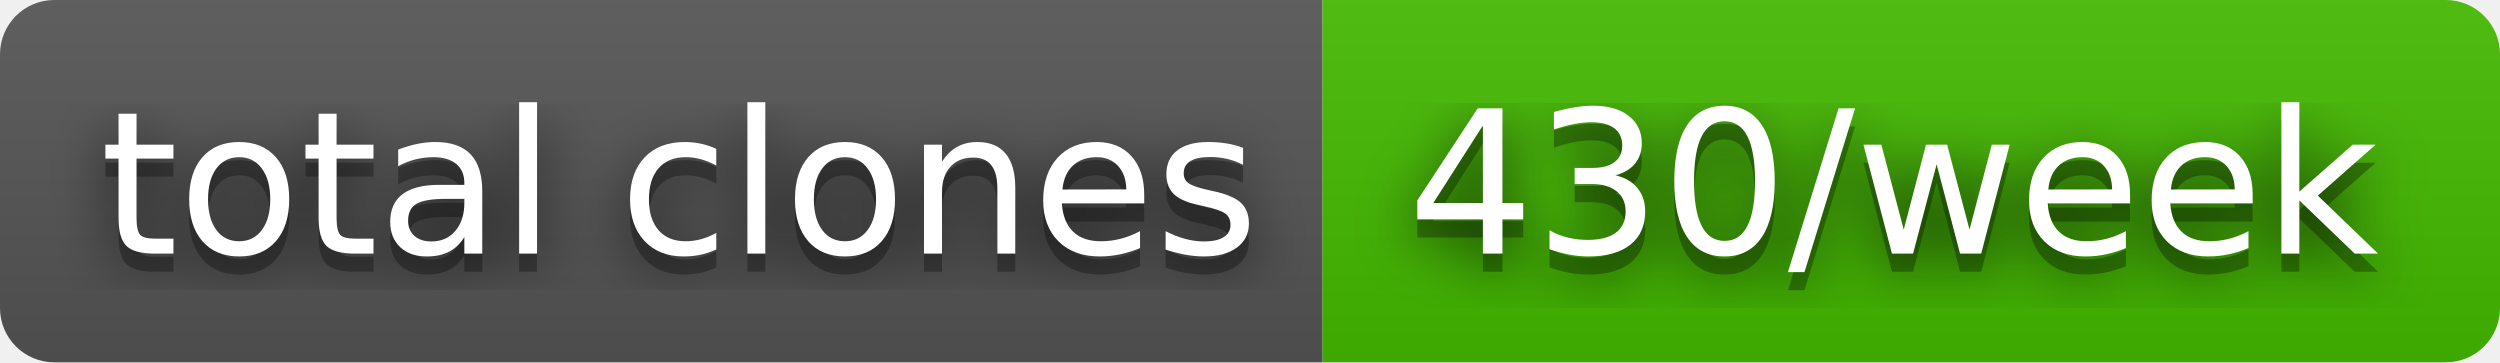
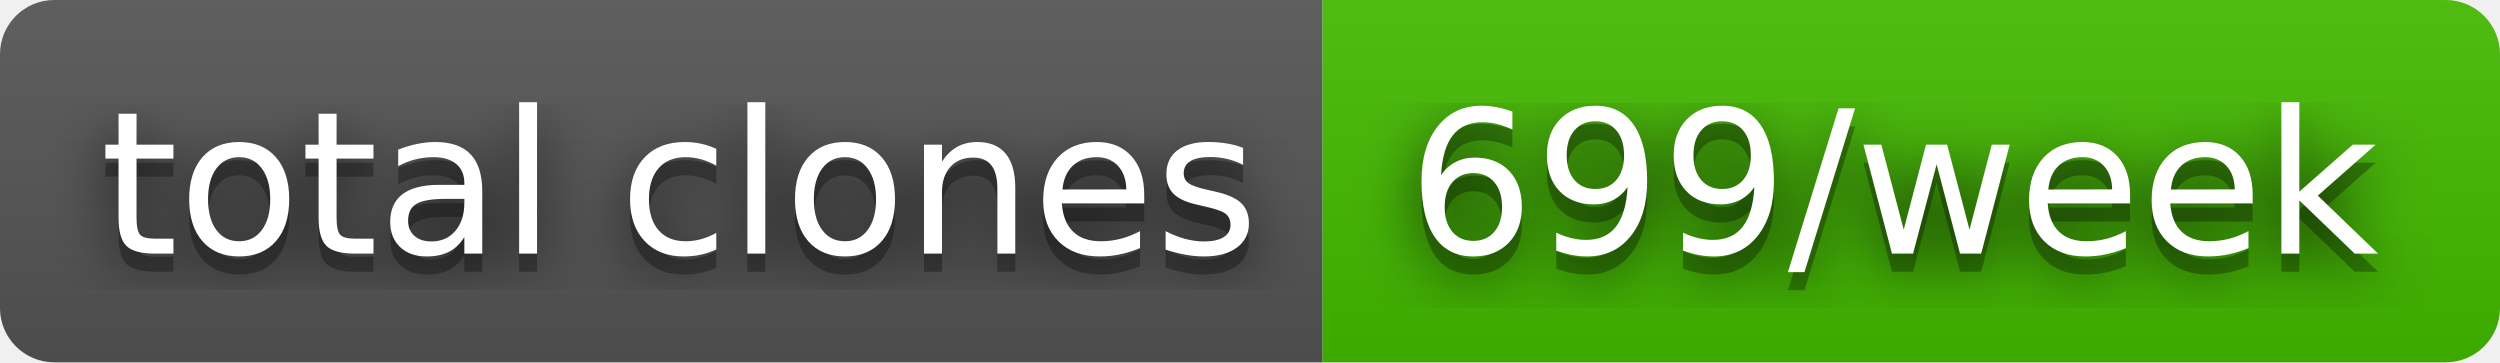
- <svg xmlns="http://www.w3.org/2000/svg" width="138" height="20" role="img" aria-label="total clones: 430/week">
+ <svg xmlns="http://www.w3.org/2000/svg" width="138" height="20" role="img" aria-label="total clones: 699/week">
  <filter id="blur">
    <feGaussianBlur stdDeviation="16" />
  </filter>
  <linearGradient id="s" x2="0" y2="100%">
    <stop offset="0" stop-color="#bbb" stop-opacity=".1" />
    <stop offset="1" stop-opacity=".1" />
  </linearGradient>
  <clipPath id="r">
    <rect width="138" height="20" rx="3" />
  </clipPath>
  <g clip-path="url(#r)">
    <rect width="73" height="20" fill="#555" />
    <rect x="73" width="65" height="20" fill="#4b0" />
    <rect width="138" height="20" fill="url(#s)" />
  </g>
  <g fill="#fff" text-anchor="middle" font-family="Verdana,Geneva,DejaVu Sans,sans-serif" text-rendering="geometricPrecision" font-size="110">
    <g transform="scale(.1)">
      <g aria-hidden="true" fill="#010101">
        <text x="375" y="150" fill-opacity=".8" filter="url(#blur)" textLength="630">total clones</text>
        <text x="375" y="150" fill-opacity=".3" textLength="630">total clones</text>
      </g>
      <text x="375" y="140" textLength="630">total clones</text>
    </g>
    <g transform="scale(.1)">
      <g aria-hidden="true" fill="#010101">
-         <text x="1045" y="150" fill-opacity=".8" filter="url(#blur)" textLength="550">430/week</text>
-         <text x="1045" y="150" fill-opacity=".3" textLength="550">430/week</text>
+         <text x="1045" y="150" fill-opacity=".8" filter="url(#blur)" textLength="550">699/week</text>
+         <text x="1045" y="150" fill-opacity=".3" textLength="550">699/week</text>
      </g>
-       <text x="1045" y="140" textLength="550">430/week</text>
+       <text x="1045" y="140" textLength="550">699/week</text>
    </g>
  </g>
</svg>
